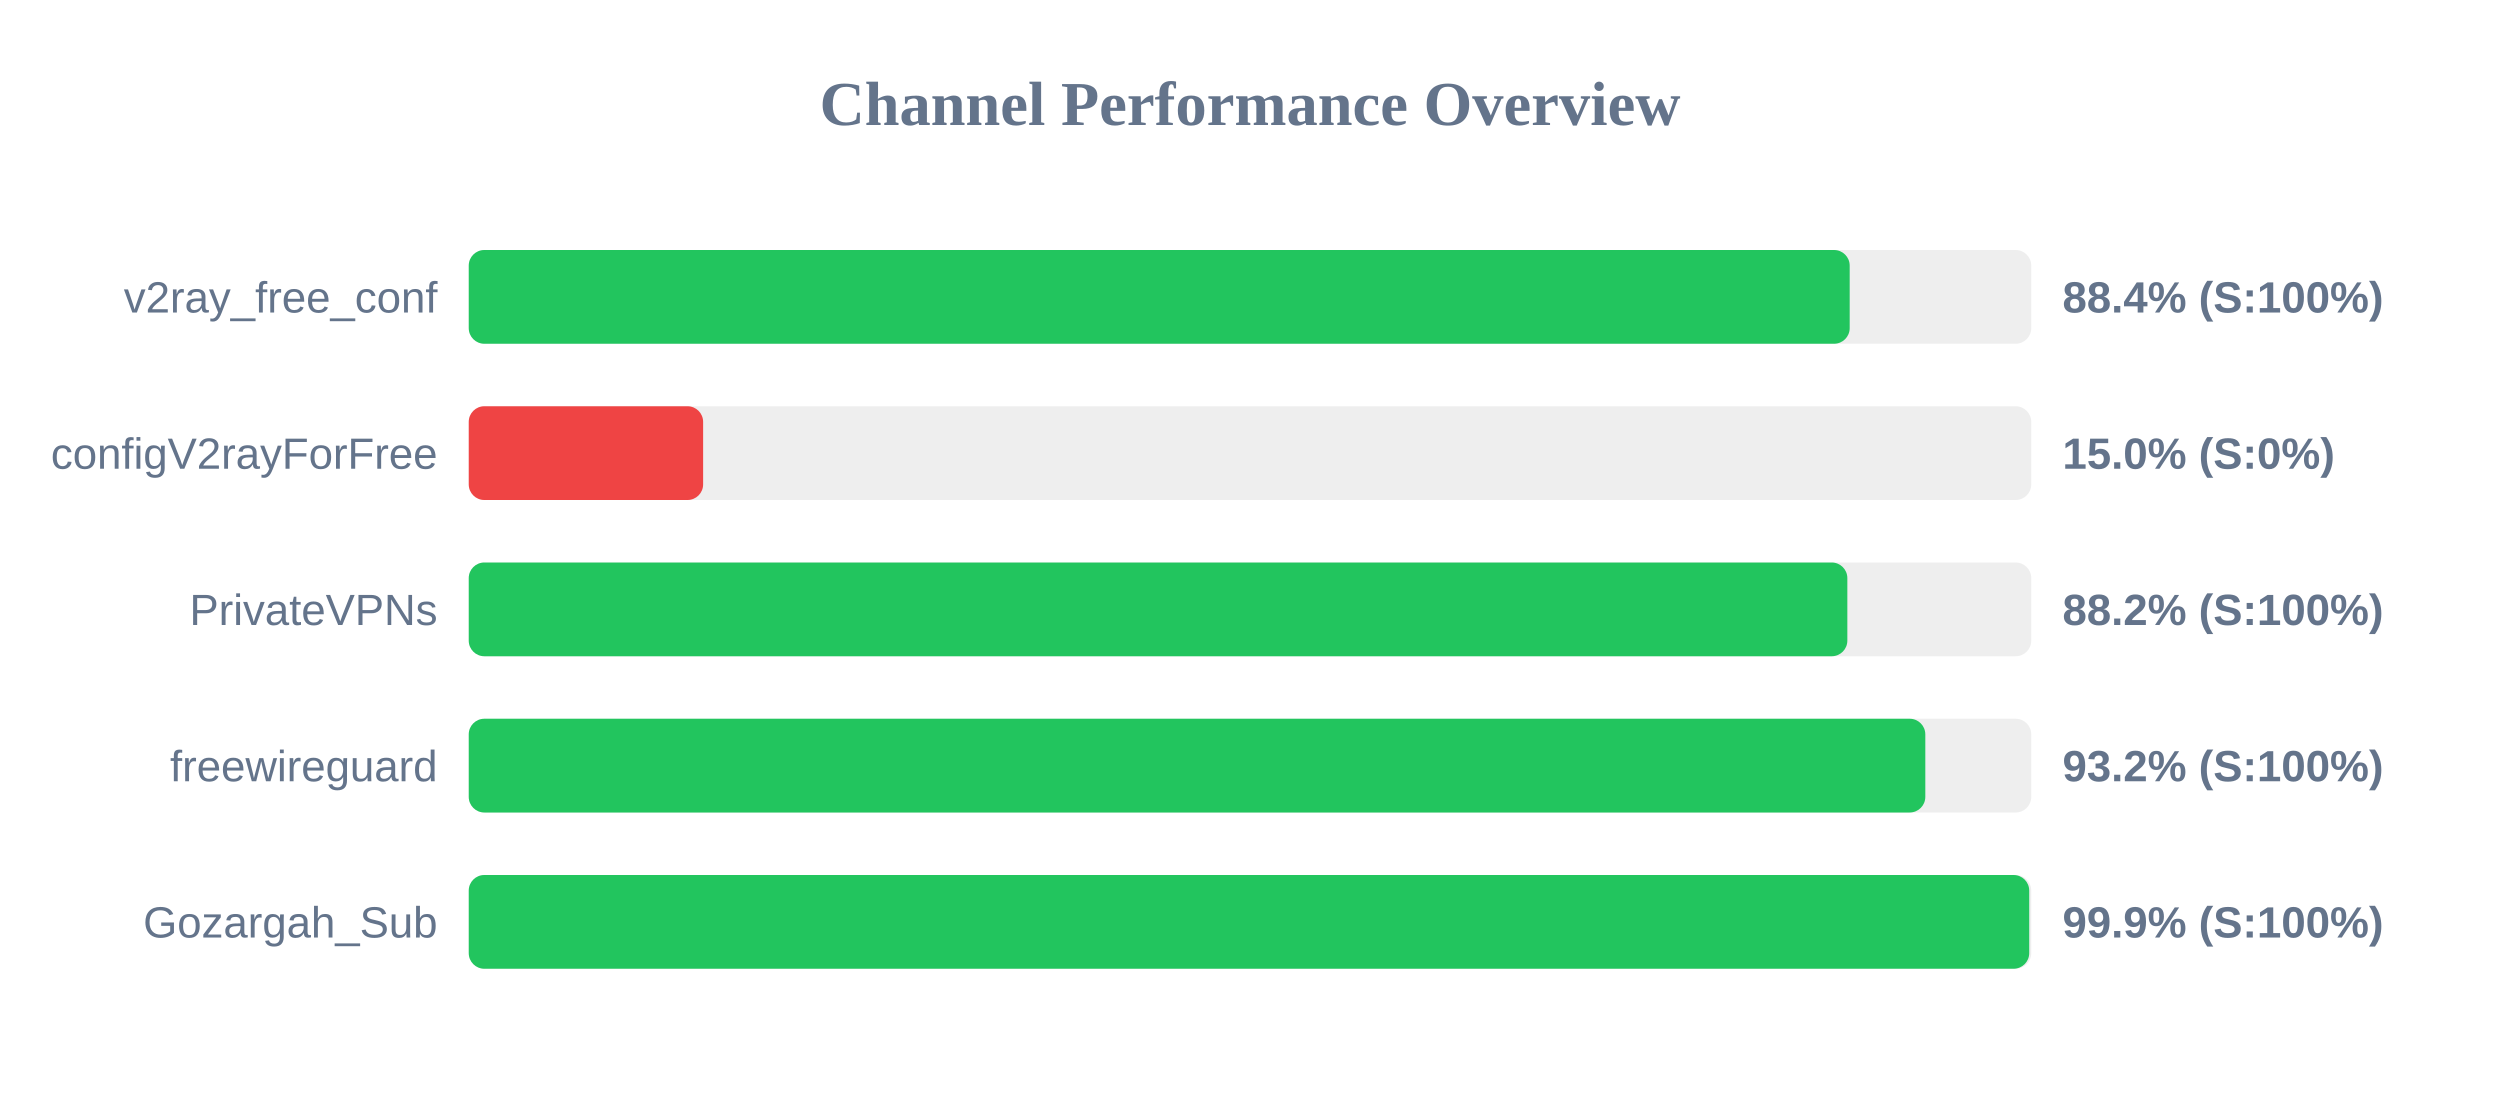
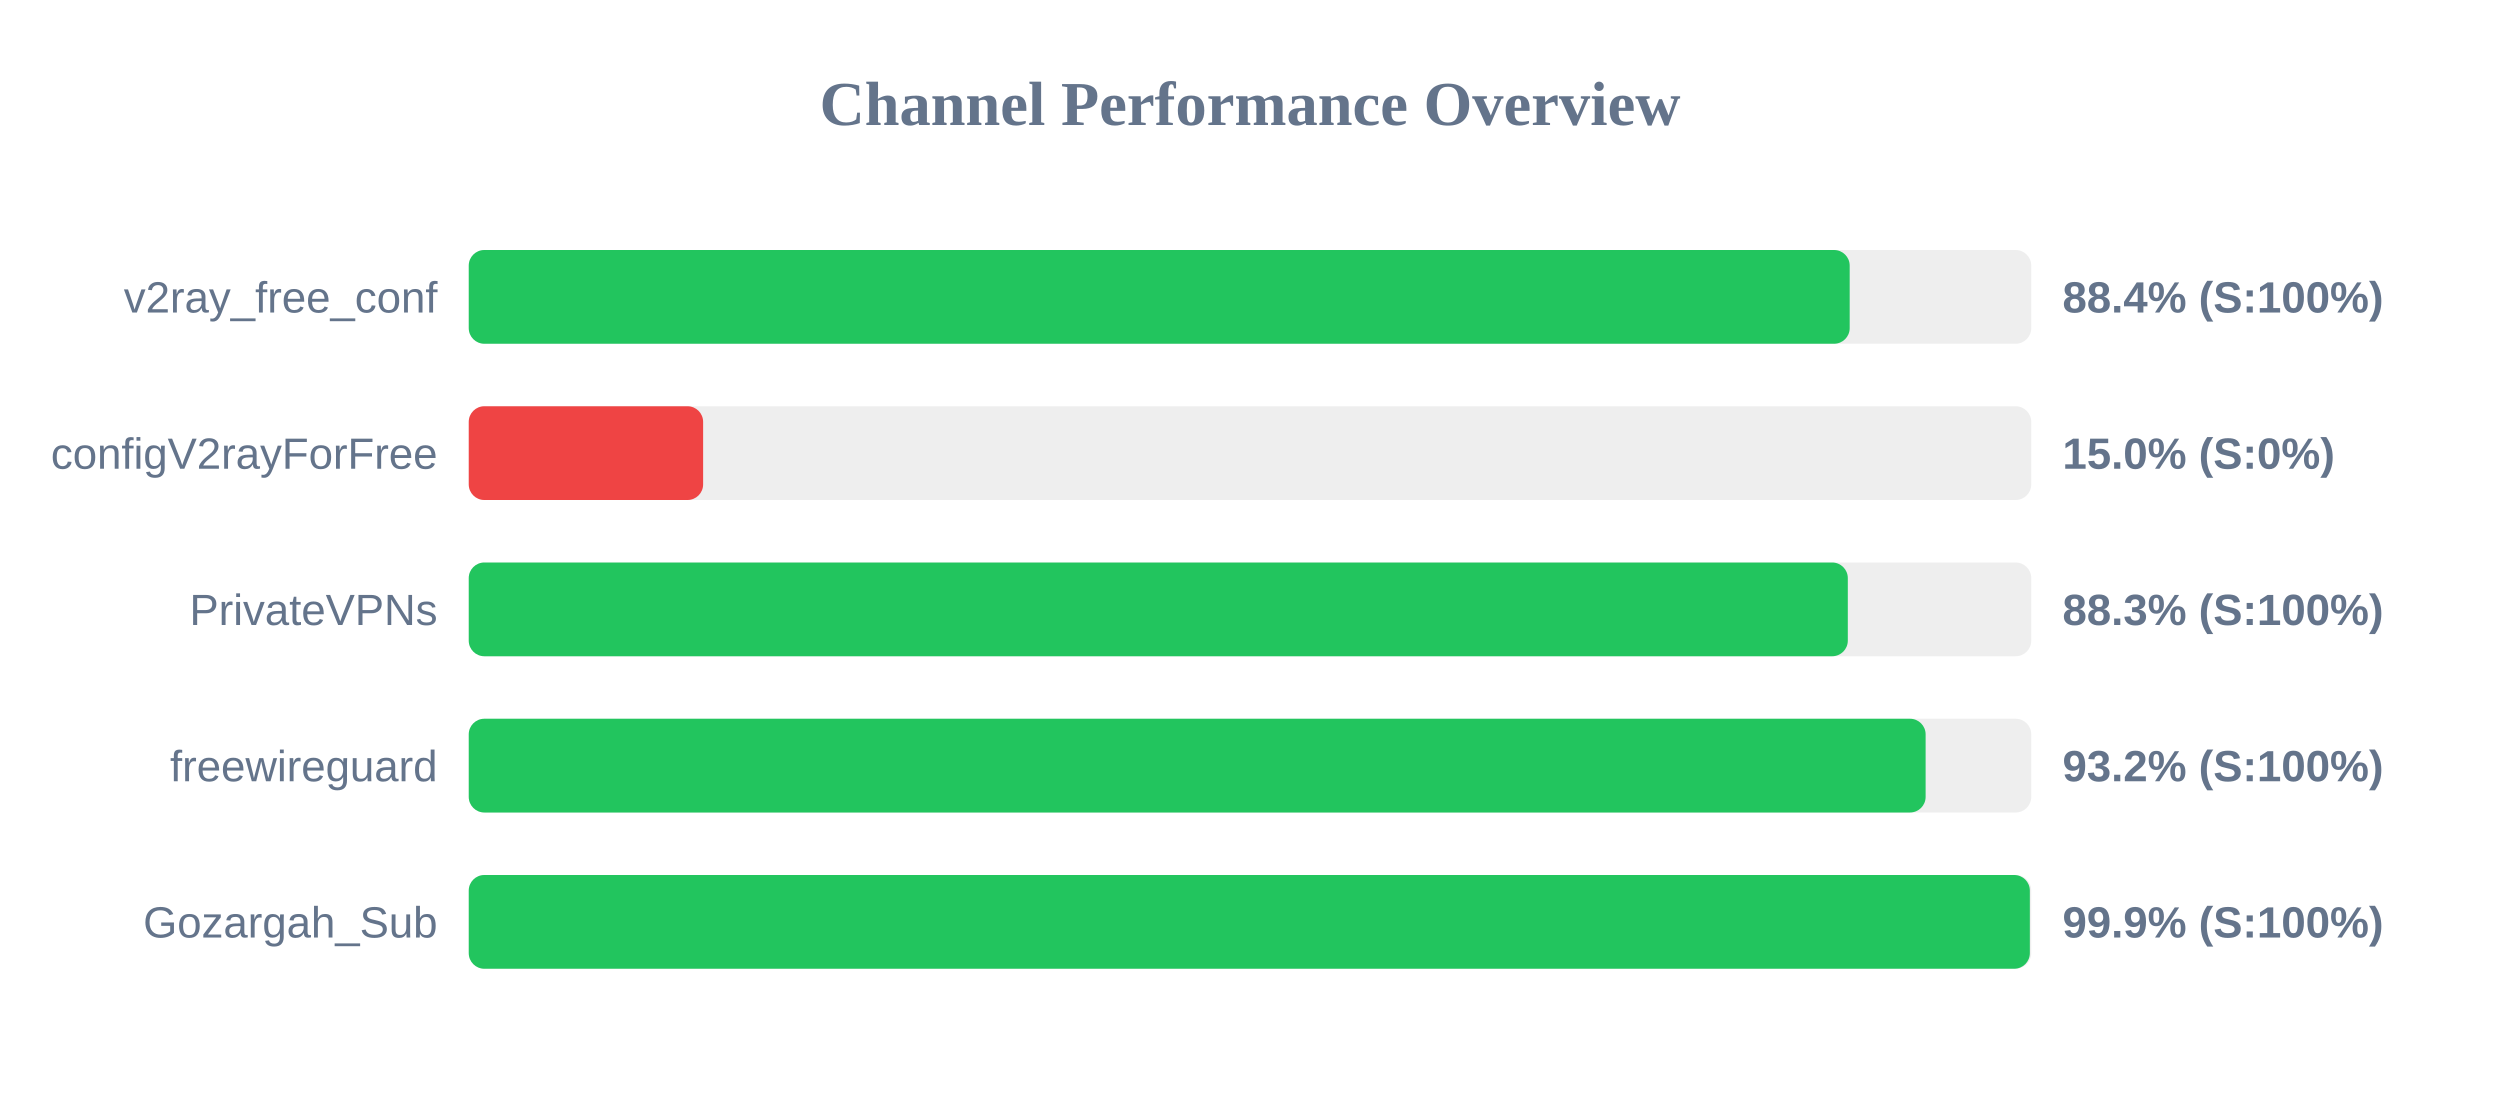
<svg xmlns="http://www.w3.org/2000/svg" width="800" height="350" version="1.1">
  <style>
        .row { font: 14px Arial; fill: #64748b; }
        .score { font: bold 14px Arial; fill: #64748b; }
    </style>
  <text x="400" y="40" text-anchor="middle" font-size="20px" font-weight="bold" fill="#64748b">Channel Performance Overview</text>
  <rect x="150" y="80" width="500" height="30" fill="#eee" rx="5" />
  <rect x="150" y="80" width="441.9" height="30" fill="#22c55e" rx="5" />
  <text x="140" y="100" text-anchor="end" class="row">v2ray_free_conf</text>
  <text x="660" y="100" text-anchor="start" class="score">88.4% (S:100%)</text>
  <rect x="150" y="130" width="500" height="30" fill="#eee" rx="5" />
  <rect x="150" y="130" width="75.0" height="30" fill="#ef4444" rx="5" />
  <text x="140" y="150" text-anchor="end" class="row">configV2rayForFree</text>
  <text x="660" y="150" text-anchor="start" class="score">15.0% (S:0%)</text>
  <rect x="150" y="180" width="500" height="30" fill="#eee" rx="5" />
-   <rect x="150" y="180" width="441.15" height="30" fill="#22c55e" rx="5" />
+   <rect x="150" y="180" width="441.3" height="30" fill="#22c55e" rx="5" />
  <text x="140" y="200" text-anchor="end" class="row">PrivateVPNs</text>
-   <text x="660" y="200" text-anchor="start" class="score">88.2% (S:100%)</text>
+   <text x="660" y="200" text-anchor="start" class="score">88.3% (S:100%)</text>
  <rect x="150" y="230" width="500" height="30" fill="#eee" rx="5" />
-   <rect x="150" y="230" width="466.1" height="30" fill="#22c55e" rx="5" />
+   <rect x="150" y="230" width="466.2" height="30" fill="#22c55e" rx="5" />
  <text x="140" y="250" text-anchor="end" class="row">freewireguard</text>
  <text x="660" y="250" text-anchor="start" class="score">93.2% (S:100%)</text>
  <rect x="150" y="280" width="500" height="30" fill="#eee" rx="5" />
-   <rect x="150" y="280" width="499.35" height="30" fill="#22c55e" rx="5" />
+   <rect x="150" y="280" width="499.55" height="30" fill="#22c55e" rx="5" />
  <text x="140" y="300" text-anchor="end" class="row">Gozargah_Sub</text>
  <text x="660" y="300" text-anchor="start" class="score">99.9% (S:100%)</text>
</svg>
